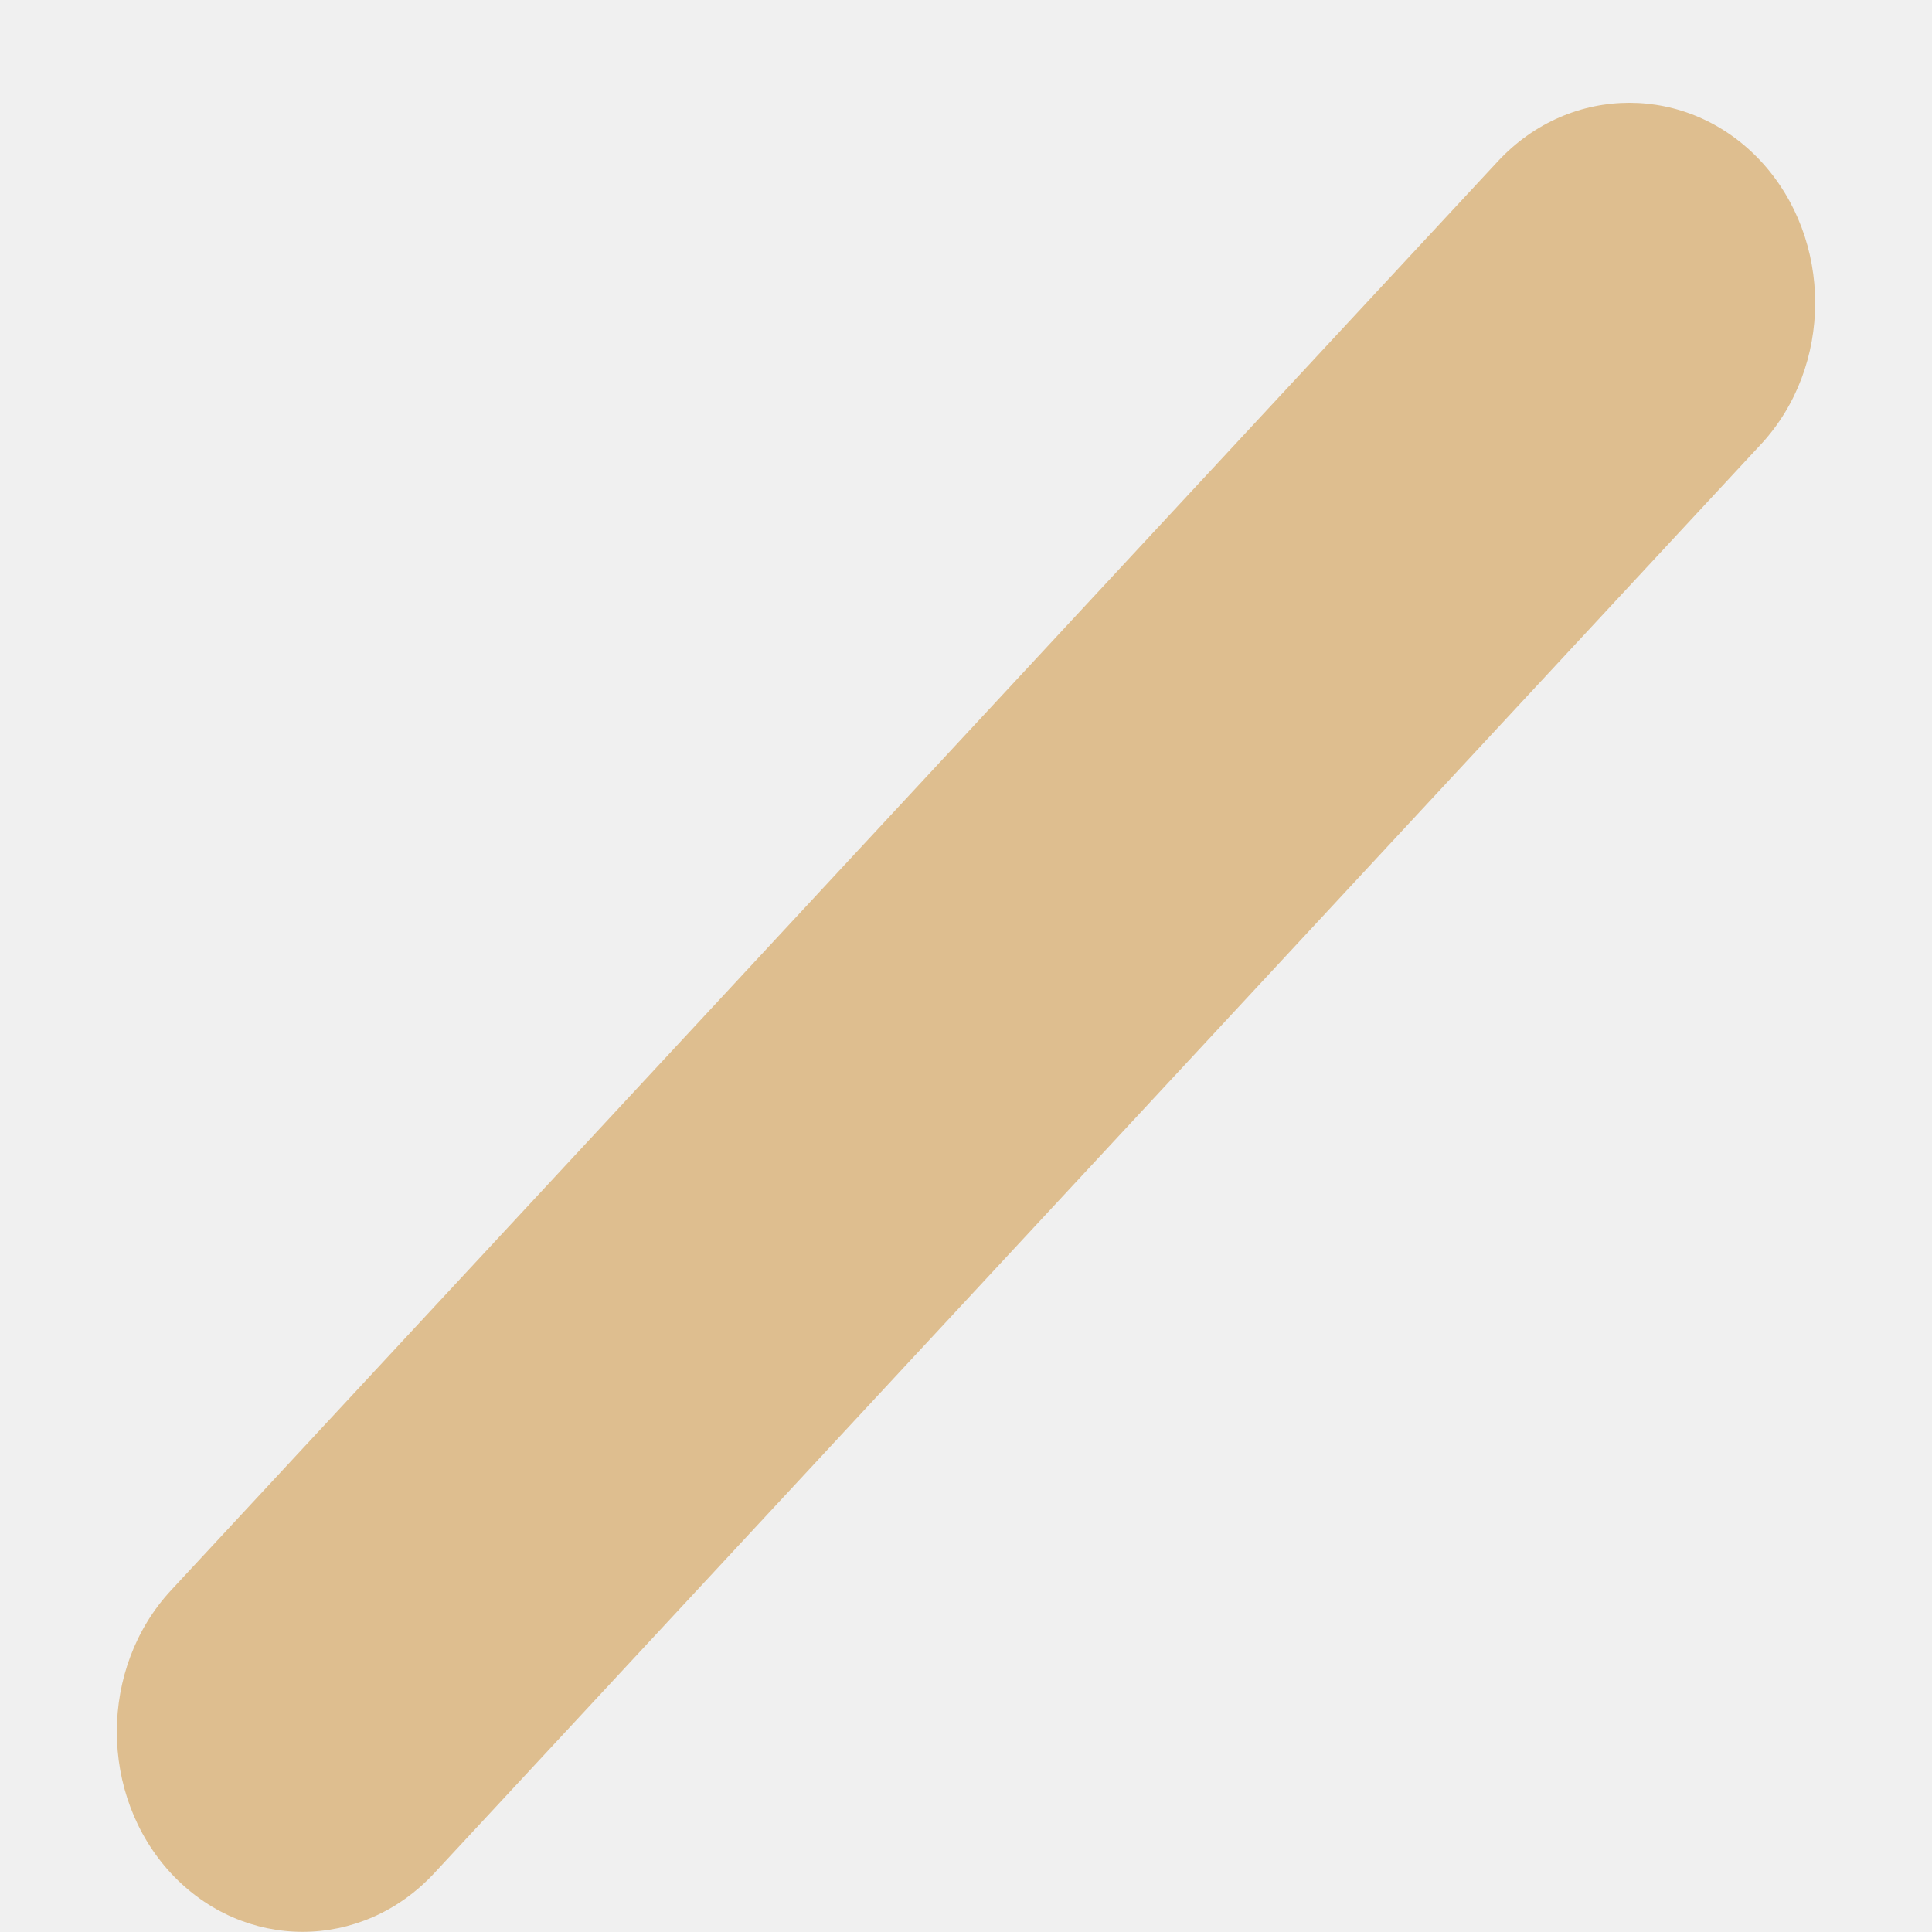
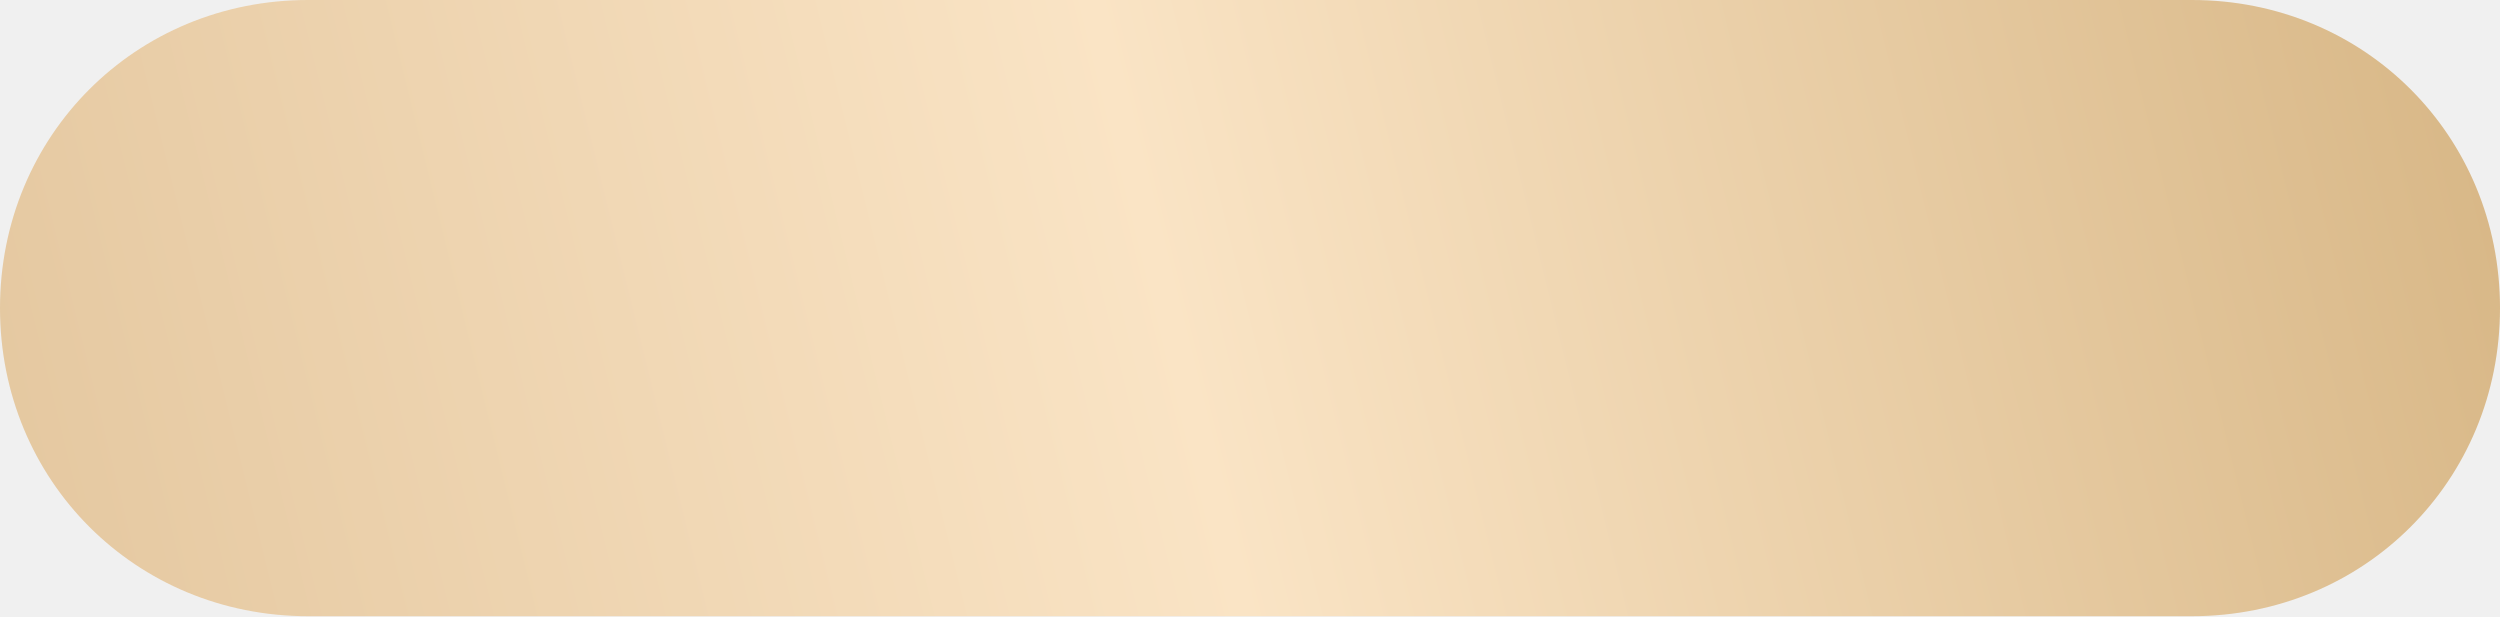
- <svg xmlns="http://www.w3.org/2000/svg" version="1.1" width="9px" height="9px">
+ <svg xmlns="http://www.w3.org/2000/svg" version="1.1" width="142px" height="35px">
  <defs>
+     <linearGradient gradientUnits="userSpaceOnUse" x1="142" y1="0" x2="0" y2="35" id="LinearGradient4017">
+       <stop id="Stop4018" stop-color="#d7b685" offset="0" />
+       <stop id="Stop4019" stop-color="#fae4c5" offset="0.53" />
+       <stop id="Stop4020" stop-color="#e4c79f" offset="1" />
+     </linearGradient>
    <pattern id="BGPattern" patternUnits="userSpaceOnUse" alignment="0 0" imageRepeat="None" />
-     <mask fill="white" id="Clip1445">
-       <path d="M 6.978 0.751  C 7.316 0.388  7.865 0.388  8.203 0.751  C 8.54 1.115  8.54 1.707  8.203 2.07  L 2.022 8.727  C 1.684 9.09  1.135 9.09  0.797 8.727  C 0.46 8.363  0.46 7.771  0.797 7.408  L 6.978 0.751  Z " fill-rule="evenodd" />
+     <mask fill="white" id="Clip4021">
+       <path d="M 17.5 35  C 7.7 35  0 27.3  0 17.5  C 0 7.7  7.7 0  17.5 0  L 124.5 0  C 134.3 0  142 7.7  142 17.5  C 142 27.3  134.3 35  124.5 35  L 17.5 35  Z " fill-rule="evenodd" />
    </mask>
  </defs>
-   <g transform="matrix(1 0 0 1 -417 -4307 )">
-     <path d="M 6.978 0.751  C 7.316 0.388  7.865 0.388  8.203 0.751  C 8.54 1.115  8.54 1.707  8.203 2.07  L 2.022 8.727  C 1.684 9.09  1.135 9.09  0.797 8.727  C 0.46 8.363  0.46 7.771  0.797 7.408  L 6.978 0.751  Z " fill-rule="nonzero" fill="rgba(222, 190, 143, 1)" stroke="none" transform="matrix(1 0 0 1 417 4307 )" class="fill" />
-     <path d="M 6.978 0.751  C 7.316 0.388  7.865 0.388  8.203 0.751  C 8.54 1.115  8.54 1.707  8.203 2.07  L 2.022 8.727  C 1.684 9.09  1.135 9.09  0.797 8.727  C 0.46 8.363  0.46 7.771  0.797 7.408  L 6.978 0.751  Z " stroke-width="0" stroke-dasharray="0" stroke="rgba(255, 255, 255, 0)" fill="none" transform="matrix(1 0 0 1 417 4307 )" class="stroke" mask="url(#Clip1445)" />
+   <g transform="matrix(1 0 0 1 -30 -444 )">
+     <path d="M 17.5 35  C 7.7 35  0 27.3  0 17.5  C 0 7.7  7.7 0  17.5 0  L 124.5 0  C 134.3 0  142 7.7  142 17.5  C 142 27.3  134.3 35  124.5 35  L 17.5 35  Z " fill-rule="nonzero" fill="url(#LinearGradient4017)" stroke="none" transform="matrix(1 0 0 1 30 444 )" class="fill" />
+     <path d="M 17.5 35  C 7.7 35  0 27.3  0 17.5  C 0 7.7  7.7 0  17.5 0  L 124.5 0  C 134.3 0  142 7.7  142 17.5  C 142 27.3  134.3 35  124.5 35  L 17.5 35  Z " stroke-width="0" stroke-dasharray="0" stroke="rgba(121, 121, 121, 1)" fill="none" transform="matrix(1 0 0 1 30 444 )" class="stroke" mask="url(#Clip4021)" />
  </g>
</svg>
